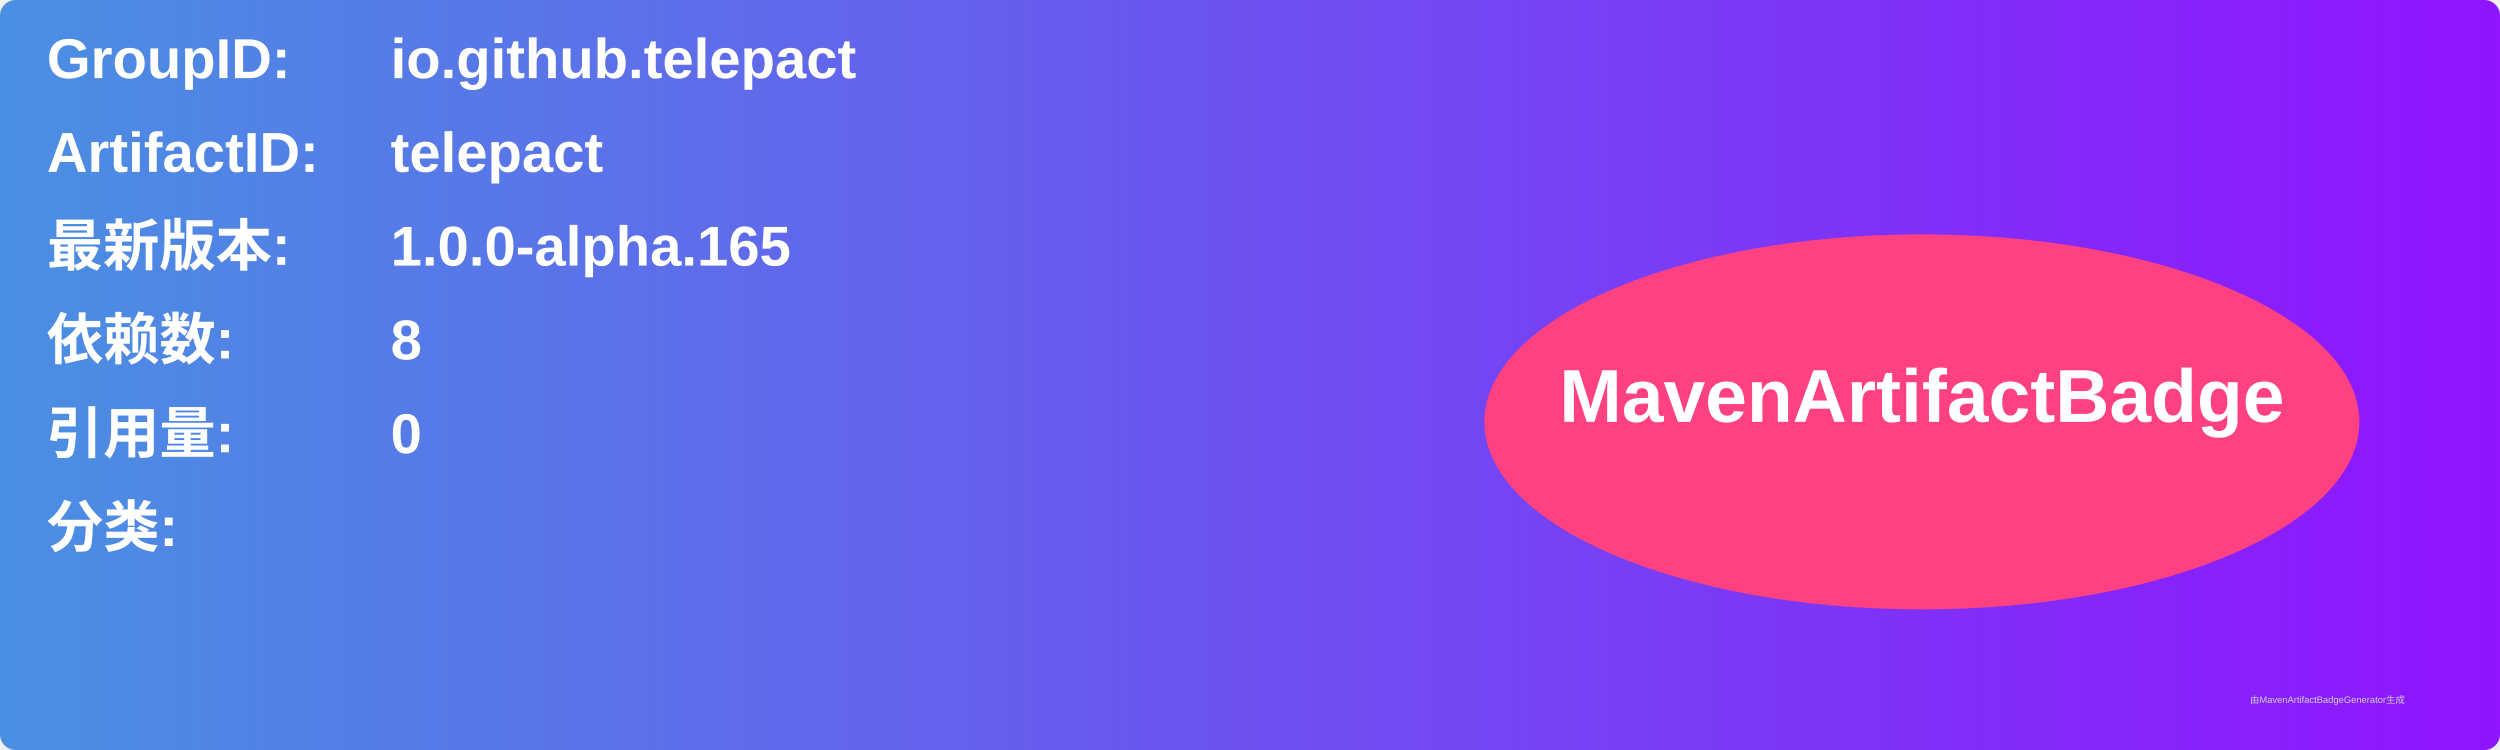
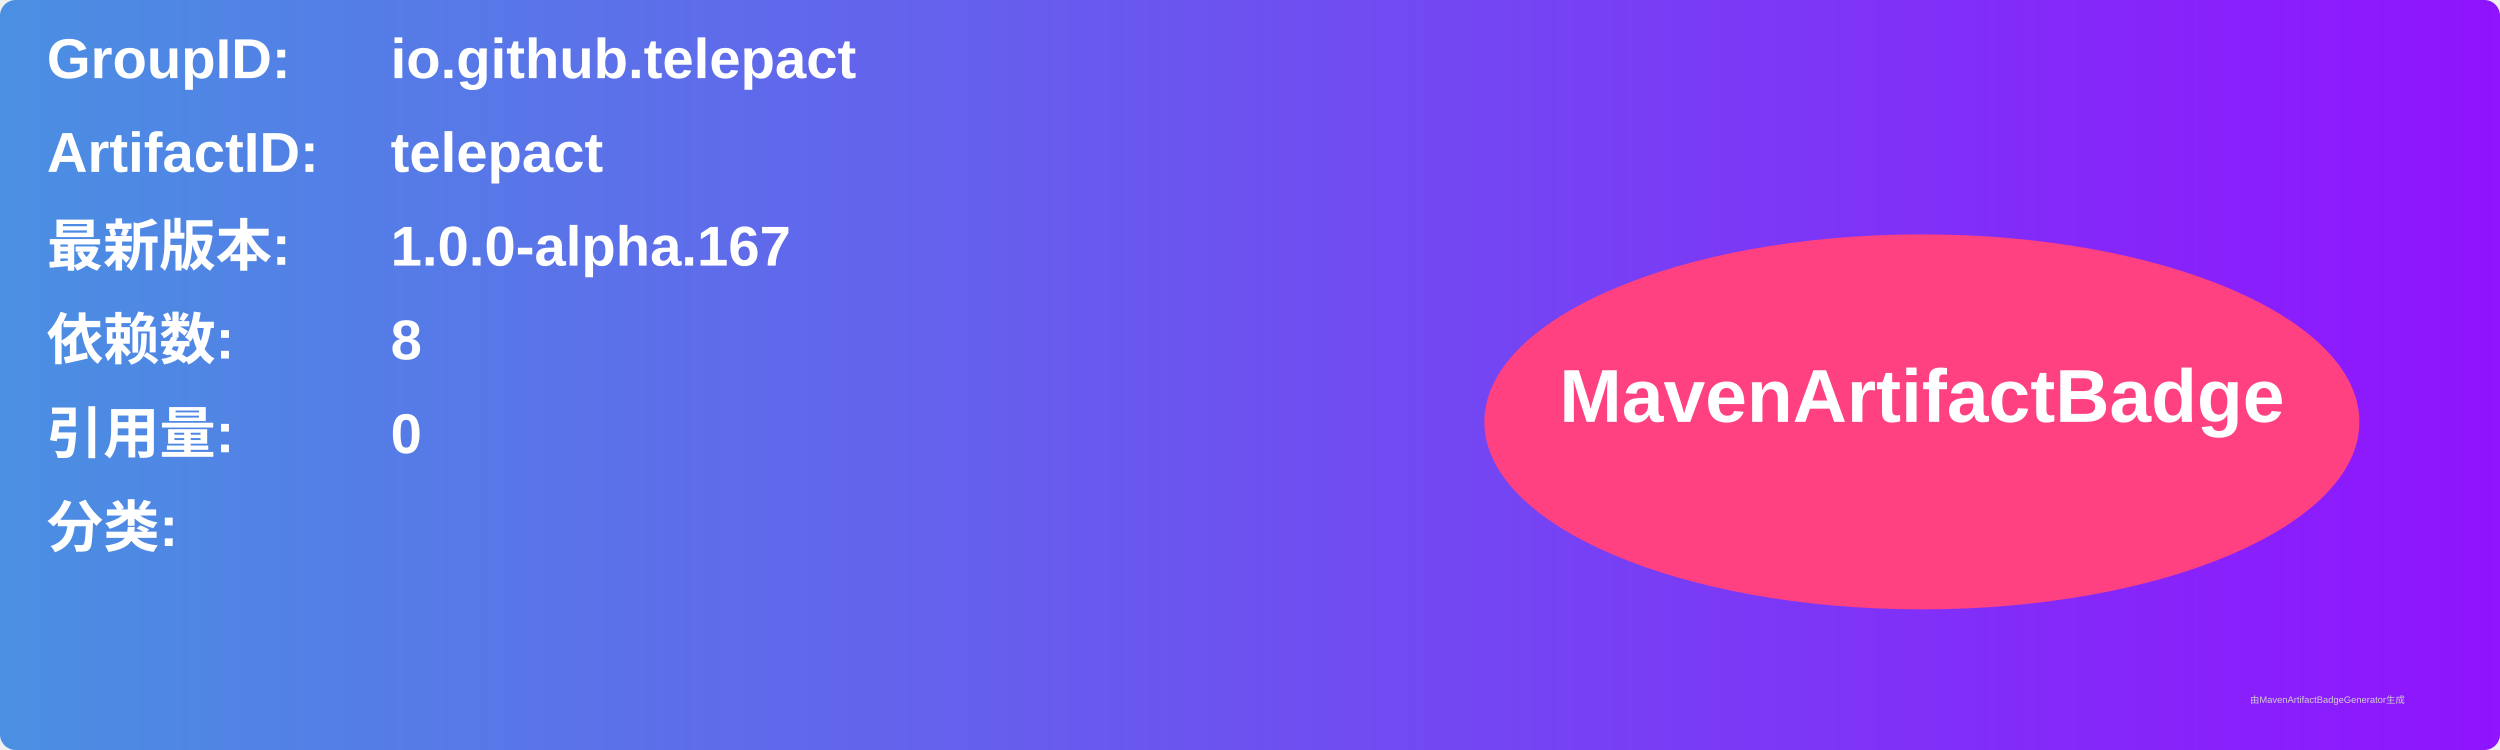
<svg xmlns="http://www.w3.org/2000/svg" width="800" height="240" viewBox="0 0 800 240">
  <linearGradient id="grad" x1="0%" y1="0%" x2="100%" y2="0%">
    <stop offset="0%" stop-color="#4a90e2" />
    <stop offset="100%" stop-color="#9013fe" />
  </linearGradient>
  <rect width="100%" height="100%" rx="5" ry="5" fill="url(#grad)" />
  <g transform="translate(15, 15)">
    <text x="0" y="10" font-family="Arial" font-size="18" fill="white" font-weight="bold" width="260">GroupID:</text>
    <text x="110" y="10" font-family="Arial" font-size="18" fill="white" font-weight="bold" width="460">io.github.telepact</text>
    <text x="0" y="40" font-family="Arial" font-size="18" fill="white" font-weight="bold" width="260">ArtifactID:</text>
    <text x="110" y="40" font-family="Arial" font-size="18" fill="white" font-weight="bold" width="460">telepact</text>
    <text x="0" y="70" font-family="Arial" font-size="18" fill="white" font-weight="bold">最新版本:</text>
    <text x="110" y="70" font-family="Arial" font-size="18" fill="white" font-weight="bold">
-       <tspan font-weight="bold">1.0.0-alpha.165</tspan>
+       <tspan font-weight="bold">1.0.0-alpha.167</tspan>
    </text>
    <text x="0" y="100" font-family="Arial" font-size="18" fill="white" font-weight="bold">依赖数: </text>
    <text x="110" y="100" font-family="Arial" font-size="18" fill="white">
      <tspan font-weight="bold">8</tspan>
    </text>
    <text x="0" y="130" font-family="Arial" font-size="18" fill="white" font-weight="bold">引用量: </text>
    <text x="110" y="130" font-family="Arial" font-size="18" fill="white">
      <tspan font-weight="bold">0</tspan>
    </text>
    <text x="0" y="160" font-family="Arial" font-size="18" fill="white" font-weight="bold">分类:</text>
    <text x="10" y="190" font-family="Arial" font-size="10" fill="white">
      <tspan font-weight="bold" />
    </text>
    <ellipse cx="600" cy="120" rx="140" ry="60" fill="#ff4081" />
    <text x="600" y="120" text-anchor="middle" font-family="Arial" font-size="24" fill="white" font-weight="bold">MavenArtifactBadge</text>
  </g>
  <text x="720" y="225" font-family="Arial" font-size="3" fill="#d0d0d0">由MavenArtifactBadgeGenerator生成</text>
</svg>
